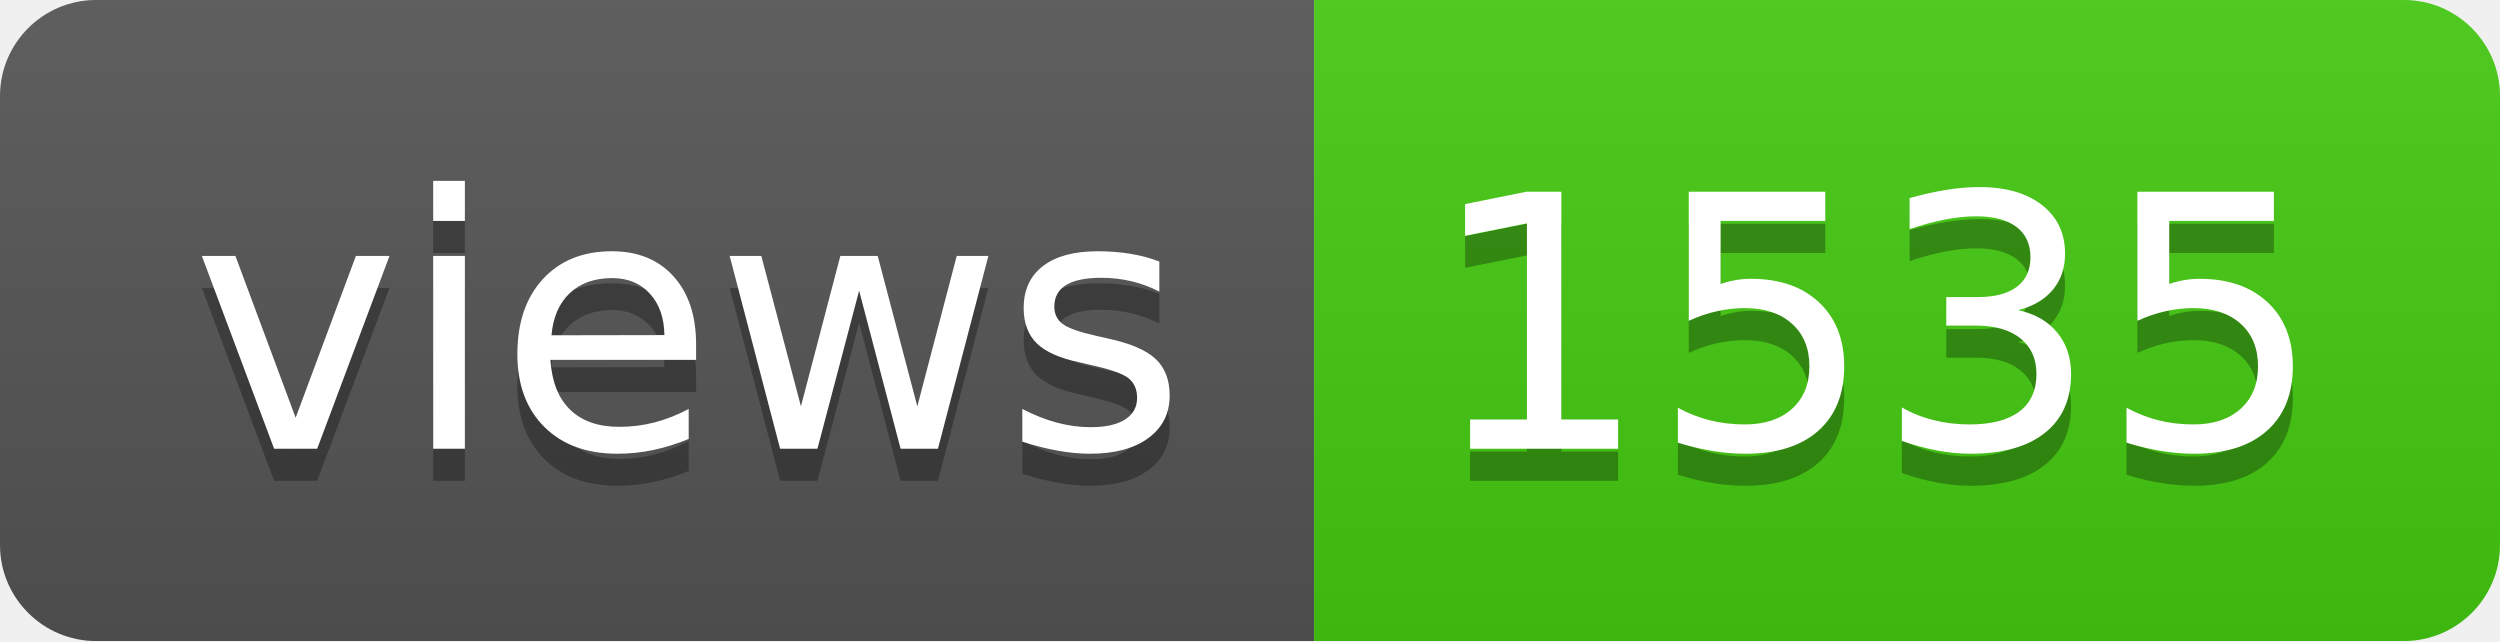
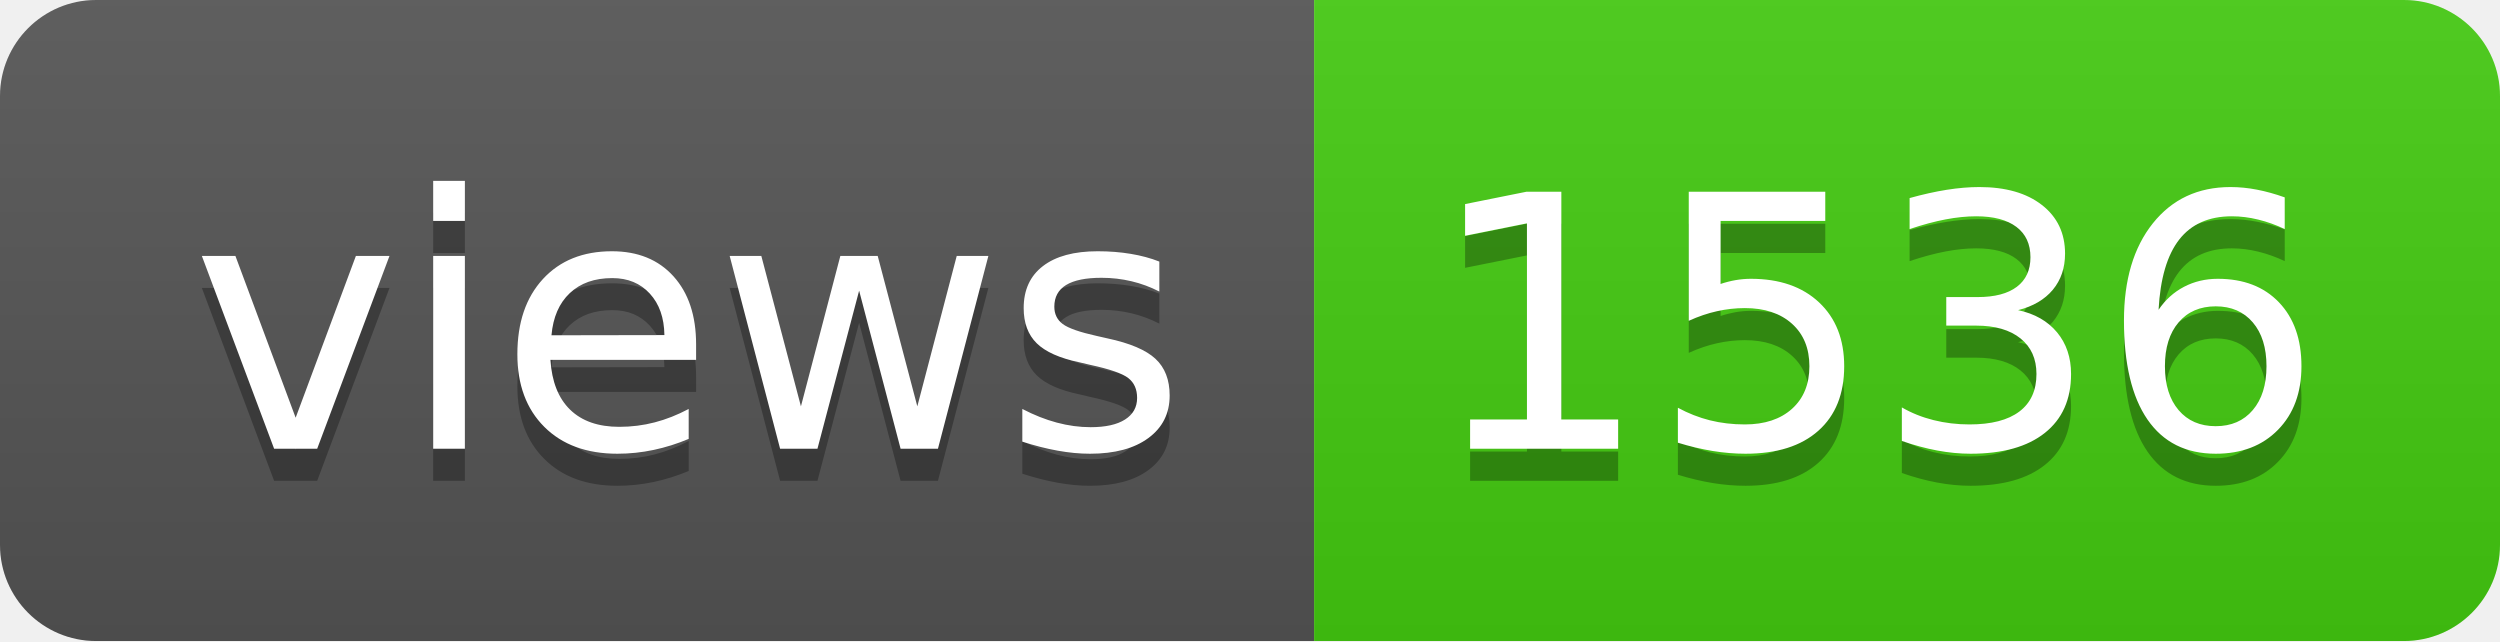
- <svg xmlns="http://www.w3.org/2000/svg" width="78" height="20" role="img" aria-label="views: 1535">
+ <svg xmlns="http://www.w3.org/2000/svg" width="78" height="20" role="img" aria-label="views: 1536">
  <linearGradient id="s" x2="0" y2="100%">
    <stop offset="0" stop-color="#bbb" stop-opacity=".1" />
    <stop offset="1" stop-opacity=".1" />
  </linearGradient>
  <clipPath id="r">
    <rect width="78" height="20" rx="3" fill="#fff" />
  </clipPath>
  <g clip-path="url(#r)">
    <rect width="41" height="20" fill="#555" />
    <rect x="41" width="37" height="20" fill="#4c1" />
    <rect width="78" height="20" fill="url(#s)" />
  </g>
  <g fill="#fff" text-anchor="middle" font-family="Verdana,Geneva,DejaVu Sans,sans-serif" text-rendering="geometricPrecision" font-size="110">
    <text aria-hidden="true" x="215" y="150" fill="#010101" fill-opacity=".3" transform="scale(.1)" textLength="310">views</text>
    <text x="215" y="140" transform="scale(.1)" fill="#fff" textLength="310">views</text>
-     <text aria-hidden="true" x="585" y="150" fill="#010101" fill-opacity=".3" transform="scale(.1)" textLength="270">1535</text>
-     <text x="585" y="140" transform="scale(.1)" fill="#fff" textLength="270">1535</text>
+     <text aria-hidden="true" x="585" y="150" fill="#010101" fill-opacity=".3" transform="scale(.1)" textLength="270">1536</text>
+     <text x="585" y="140" transform="scale(.1)" fill="#fff" textLength="270">1536</text>
  </g>
</svg>
